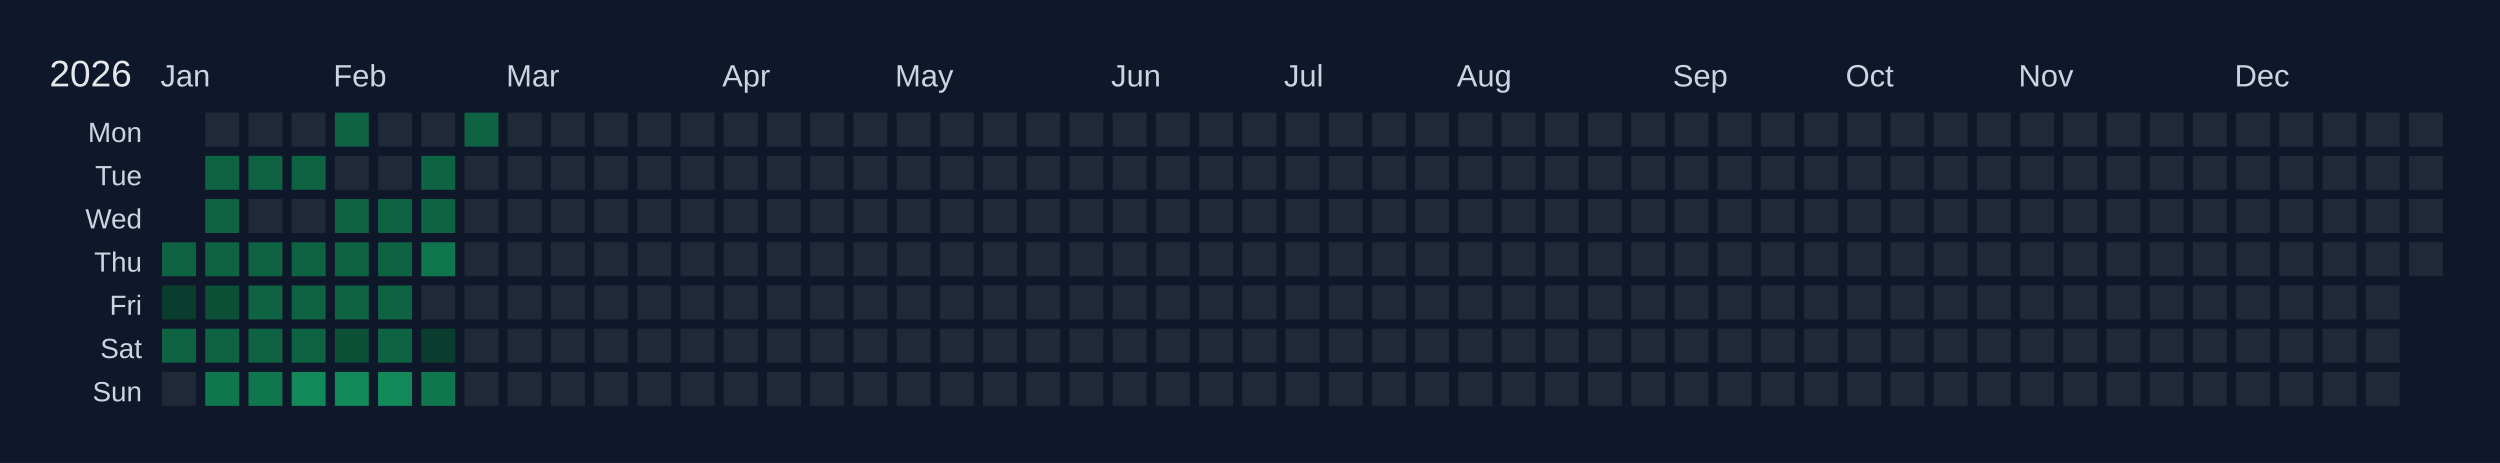
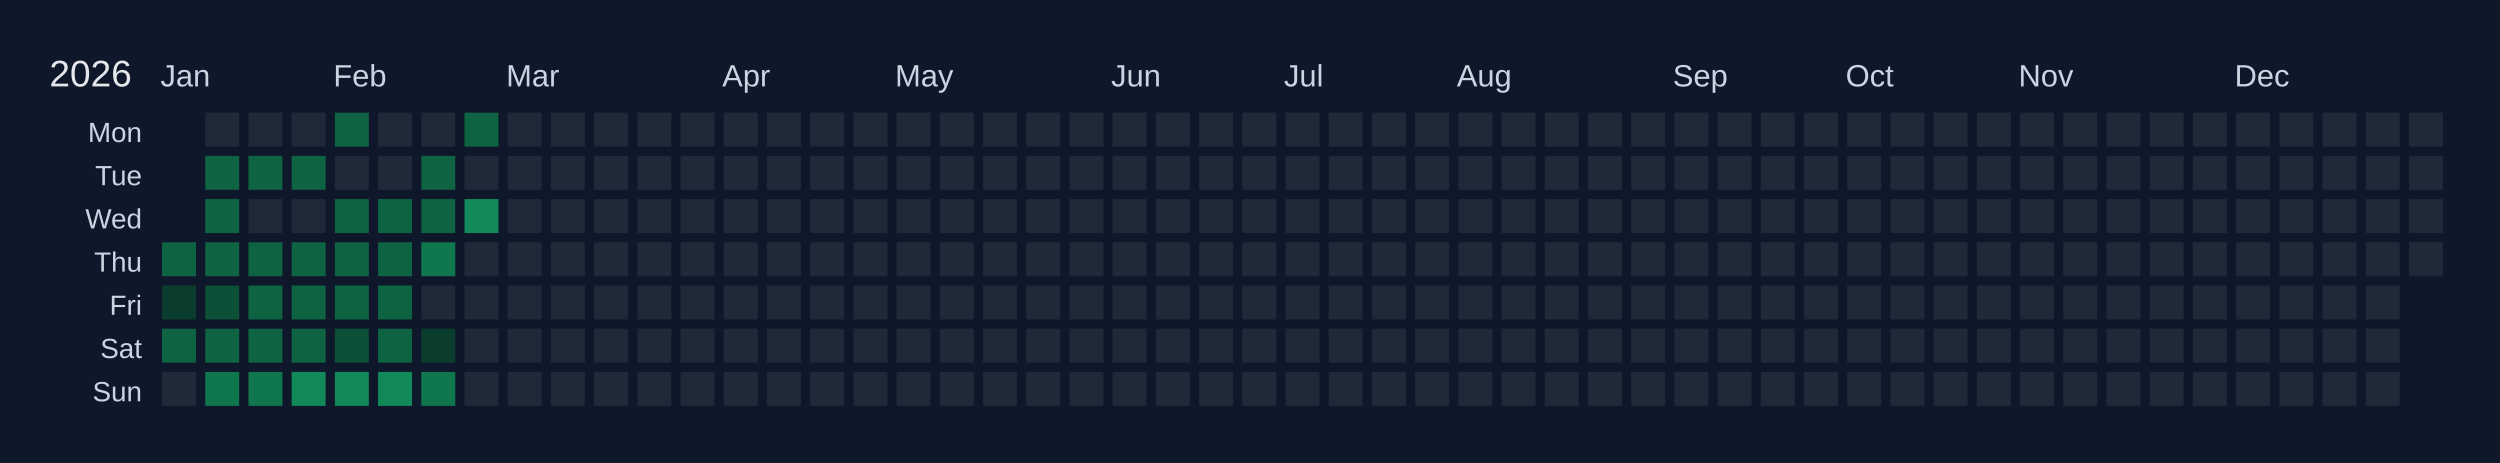
<svg xmlns="http://www.w3.org/2000/svg" width="810" height="150" viewBox="0 0 810 150">
  <rect width="810" height="150" fill="#0f172a" />
  <text x="16" y="28" font-size="12" fill="#e5e7eb" font-family="Arial, sans-serif">2026</text>
  <text x="52" y="28" font-size="10" fill="#cbd5e1" font-family="Arial, sans-serif">Jan</text>
  <text x="108" y="28" font-size="10" fill="#cbd5e1" font-family="Arial, sans-serif">Feb</text>
  <text x="164" y="28" font-size="10" fill="#cbd5e1" font-family="Arial, sans-serif">Mar</text>
  <text x="234" y="28" font-size="10" fill="#cbd5e1" font-family="Arial, sans-serif">Apr</text>
  <text x="290" y="28" font-size="10" fill="#cbd5e1" font-family="Arial, sans-serif">May</text>
  <text x="360" y="28" font-size="10" fill="#cbd5e1" font-family="Arial, sans-serif">Jun</text>
  <text x="416" y="28" font-size="10" fill="#cbd5e1" font-family="Arial, sans-serif">Jul</text>
  <text x="472" y="28" font-size="10" fill="#cbd5e1" font-family="Arial, sans-serif">Aug</text>
  <text x="542" y="28" font-size="10" fill="#cbd5e1" font-family="Arial, sans-serif">Sep</text>
  <text x="598" y="28" font-size="10" fill="#cbd5e1" font-family="Arial, sans-serif">Oct</text>
  <text x="654" y="28" font-size="10" fill="#cbd5e1" font-family="Arial, sans-serif">Nov</text>
  <text x="724" y="28" font-size="10" fill="#cbd5e1" font-family="Arial, sans-serif">Dec</text>
  <text x="46" y="46" font-size="9" fill="#cbd5e1" font-family="Arial, sans-serif" text-anchor="end">Mon</text>
  <text x="46" y="60" font-size="9" fill="#cbd5e1" font-family="Arial, sans-serif" text-anchor="end">Tue</text>
  <text x="46" y="74" font-size="9" fill="#cbd5e1" font-family="Arial, sans-serif" text-anchor="end">Wed</text>
  <text x="46" y="88" font-size="9" fill="#cbd5e1" font-family="Arial, sans-serif" text-anchor="end">Thu</text>
  <text x="46" y="102" font-size="9" fill="#cbd5e1" font-family="Arial, sans-serif" text-anchor="end">Fri</text>
  <text x="46" y="116" font-size="9" fill="#cbd5e1" font-family="Arial, sans-serif" text-anchor="end">Sat</text>
  <text x="46" y="130" font-size="9" fill="#cbd5e1" font-family="Arial, sans-serif" text-anchor="end">Sun</text>
  <g transform="translate(52,36)">
    <rect x="0" y="0" width="12" height="12" fill="#0f172a" stroke="#0f172a" stroke-width="1" />
    <rect x="0" y="14" width="12" height="12" fill="#0f172a" stroke="#0f172a" stroke-width="1" />
    <rect x="0" y="28" width="12" height="12" fill="#0f172a" stroke="#0f172a" stroke-width="1" />
    <rect x="0" y="42" width="12" height="12" fill="#0e6343" stroke="#0f172a" stroke-width="1" data-date="2026-01-01" />
    <rect x="0" y="56" width="12" height="12" fill="#0a3d2d" stroke="#0f172a" stroke-width="1" data-date="2026-01-02" />
    <rect x="0" y="70" width="12" height="12" fill="#0e6343" stroke="#0f172a" stroke-width="1" data-date="2026-01-03" />
    <rect x="0" y="84" width="12" height="12" fill="#1f2937" stroke="#0f172a" stroke-width="1" data-date="2026-01-04" />
    <rect x="14" y="0" width="12" height="12" fill="#1f2937" stroke="#0f172a" stroke-width="1" data-date="2026-01-05" />
    <rect x="14" y="14" width="12" height="12" fill="#0e6343" stroke="#0f172a" stroke-width="1" data-date="2026-01-06" />
    <rect x="14" y="28" width="12" height="12" fill="#0e6343" stroke="#0f172a" stroke-width="1" data-date="2026-01-07" />
    <rect x="14" y="42" width="12" height="12" fill="#0e6343" stroke="#0f172a" stroke-width="1" data-date="2026-01-08" />
    <rect x="14" y="56" width="12" height="12" fill="#0c5038" stroke="#0f172a" stroke-width="1" data-date="2026-01-09" />
    <rect x="14" y="70" width="12" height="12" fill="#0e6343" stroke="#0f172a" stroke-width="1" data-date="2026-01-10" />
    <rect x="14" y="84" width="12" height="12" fill="#10764e" stroke="#0f172a" stroke-width="1" data-date="2026-01-11" />
    <rect x="28" y="0" width="12" height="12" fill="#1f2937" stroke="#0f172a" stroke-width="1" data-date="2026-01-12" />
    <rect x="28" y="14" width="12" height="12" fill="#0e6343" stroke="#0f172a" stroke-width="1" data-date="2026-01-13" />
    <rect x="28" y="28" width="12" height="12" fill="#1f2937" stroke="#0f172a" stroke-width="1" data-date="2026-01-14" />
    <rect x="28" y="42" width="12" height="12" fill="#0e6343" stroke="#0f172a" stroke-width="1" data-date="2026-01-15" />
    <rect x="28" y="56" width="12" height="12" fill="#0e6343" stroke="#0f172a" stroke-width="1" data-date="2026-01-16" />
    <rect x="28" y="70" width="12" height="12" fill="#0e6343" stroke="#0f172a" stroke-width="1" data-date="2026-01-17" />
    <rect x="28" y="84" width="12" height="12" fill="#10764e" stroke="#0f172a" stroke-width="1" data-date="2026-01-18" />
    <rect x="42" y="0" width="12" height="12" fill="#1f2937" stroke="#0f172a" stroke-width="1" data-date="2026-01-19" />
    <rect x="42" y="14" width="12" height="12" fill="#0e6343" stroke="#0f172a" stroke-width="1" data-date="2026-01-20" />
    <rect x="42" y="28" width="12" height="12" fill="#1f2937" stroke="#0f172a" stroke-width="1" data-date="2026-01-21" />
    <rect x="42" y="42" width="12" height="12" fill="#0e6343" stroke="#0f172a" stroke-width="1" data-date="2026-01-22" />
    <rect x="42" y="56" width="12" height="12" fill="#0e6343" stroke="#0f172a" stroke-width="1" data-date="2026-01-23" />
    <rect x="42" y="70" width="12" height="12" fill="#0e6343" stroke="#0f172a" stroke-width="1" data-date="2026-01-24" />
    <rect x="42" y="84" width="12" height="12" fill="#128959" stroke="#0f172a" stroke-width="1" data-date="2026-01-25" />
    <rect x="56" y="0" width="12" height="12" fill="#0e6343" stroke="#0f172a" stroke-width="1" data-date="2026-01-26" />
    <rect x="56" y="14" width="12" height="12" fill="#1f2937" stroke="#0f172a" stroke-width="1" data-date="2026-01-27" />
    <rect x="56" y="28" width="12" height="12" fill="#0e6343" stroke="#0f172a" stroke-width="1" data-date="2026-01-28" />
    <rect x="56" y="42" width="12" height="12" fill="#0e6343" stroke="#0f172a" stroke-width="1" data-date="2026-01-29" />
    <rect x="56" y="56" width="12" height="12" fill="#0e6343" stroke="#0f172a" stroke-width="1" data-date="2026-01-30" />
    <rect x="56" y="70" width="12" height="12" fill="#0c5038" stroke="#0f172a" stroke-width="1" data-date="2026-01-31" />
    <rect x="56" y="84" width="12" height="12" fill="#128959" stroke="#0f172a" stroke-width="1" data-date="2026-02-01" />
    <rect x="70" y="0" width="12" height="12" fill="#1f2937" stroke="#0f172a" stroke-width="1" data-date="2026-02-02" />
    <rect x="70" y="14" width="12" height="12" fill="#1f2937" stroke="#0f172a" stroke-width="1" data-date="2026-02-03" />
    <rect x="70" y="28" width="12" height="12" fill="#0e6343" stroke="#0f172a" stroke-width="1" data-date="2026-02-04" />
    <rect x="70" y="42" width="12" height="12" fill="#0e6343" stroke="#0f172a" stroke-width="1" data-date="2026-02-05" />
    <rect x="70" y="56" width="12" height="12" fill="#0e6343" stroke="#0f172a" stroke-width="1" data-date="2026-02-06" />
    <rect x="70" y="70" width="12" height="12" fill="#0e6343" stroke="#0f172a" stroke-width="1" data-date="2026-02-07" />
    <rect x="70" y="84" width="12" height="12" fill="#128959" stroke="#0f172a" stroke-width="1" data-date="2026-02-08" />
    <rect x="84" y="0" width="12" height="12" fill="#1f2937" stroke="#0f172a" stroke-width="1" data-date="2026-02-09" />
    <rect x="84" y="14" width="12" height="12" fill="#0e6343" stroke="#0f172a" stroke-width="1" data-date="2026-02-10" />
    <rect x="84" y="28" width="12" height="12" fill="#0e6343" stroke="#0f172a" stroke-width="1" data-date="2026-02-11" />
    <rect x="84" y="42" width="12" height="12" fill="#10764e" stroke="#0f172a" stroke-width="1" data-date="2026-02-12" />
    <rect x="84" y="56" width="12" height="12" fill="#1f2937" stroke="#0f172a" stroke-width="1" data-date="2026-02-13" />
    <rect x="84" y="70" width="12" height="12" fill="#0a3d2d" stroke="#0f172a" stroke-width="1" data-date="2026-02-14" />
    <rect x="84" y="84" width="12" height="12" fill="#10764e" stroke="#0f172a" stroke-width="1" data-date="2026-02-15" />
    <rect x="98" y="0" width="12" height="12" fill="#0e6343" stroke="#0f172a" stroke-width="1" data-date="2026-02-16" />
    <rect x="98" y="14" width="12" height="12" fill="#1f2937" stroke="#0f172a" stroke-width="1" data-date="2026-02-17" />
-     <rect x="98" y="28" width="12" height="12" fill="#1f2937" stroke="#0f172a" stroke-width="1" data-date="2026-02-18" />
+     <rect x="98" y="28" width="12" height="12" fill="#128959" stroke="#0f172a" stroke-width="1" data-date="2026-02-18" />
    <rect x="98" y="42" width="12" height="12" fill="#1f2937" stroke="#0f172a" stroke-width="1" data-date="2026-02-19" />
    <rect x="98" y="56" width="12" height="12" fill="#1f2937" stroke="#0f172a" stroke-width="1" data-date="2026-02-20" />
    <rect x="98" y="70" width="12" height="12" fill="#1f2937" stroke="#0f172a" stroke-width="1" data-date="2026-02-21" />
    <rect x="98" y="84" width="12" height="12" fill="#1f2937" stroke="#0f172a" stroke-width="1" data-date="2026-02-22" />
    <rect x="112" y="0" width="12" height="12" fill="#1f2937" stroke="#0f172a" stroke-width="1" data-date="2026-02-23" />
    <rect x="112" y="14" width="12" height="12" fill="#1f2937" stroke="#0f172a" stroke-width="1" data-date="2026-02-24" />
    <rect x="112" y="28" width="12" height="12" fill="#1f2937" stroke="#0f172a" stroke-width="1" data-date="2026-02-25" />
    <rect x="112" y="42" width="12" height="12" fill="#1f2937" stroke="#0f172a" stroke-width="1" data-date="2026-02-26" />
    <rect x="112" y="56" width="12" height="12" fill="#1f2937" stroke="#0f172a" stroke-width="1" data-date="2026-02-27" />
    <rect x="112" y="70" width="12" height="12" fill="#1f2937" stroke="#0f172a" stroke-width="1" data-date="2026-02-28" />
    <rect x="112" y="84" width="12" height="12" fill="#1f2937" stroke="#0f172a" stroke-width="1" data-date="2026-03-01" />
    <rect x="126" y="0" width="12" height="12" fill="#1f2937" stroke="#0f172a" stroke-width="1" data-date="2026-03-02" />
    <rect x="126" y="14" width="12" height="12" fill="#1f2937" stroke="#0f172a" stroke-width="1" data-date="2026-03-03" />
    <rect x="126" y="28" width="12" height="12" fill="#1f2937" stroke="#0f172a" stroke-width="1" data-date="2026-03-04" />
    <rect x="126" y="42" width="12" height="12" fill="#1f2937" stroke="#0f172a" stroke-width="1" data-date="2026-03-05" />
    <rect x="126" y="56" width="12" height="12" fill="#1f2937" stroke="#0f172a" stroke-width="1" data-date="2026-03-06" />
    <rect x="126" y="70" width="12" height="12" fill="#1f2937" stroke="#0f172a" stroke-width="1" data-date="2026-03-07" />
    <rect x="126" y="84" width="12" height="12" fill="#1f2937" stroke="#0f172a" stroke-width="1" data-date="2026-03-08" />
    <rect x="140" y="0" width="12" height="12" fill="#1f2937" stroke="#0f172a" stroke-width="1" data-date="2026-03-09" />
    <rect x="140" y="14" width="12" height="12" fill="#1f2937" stroke="#0f172a" stroke-width="1" data-date="2026-03-10" />
    <rect x="140" y="28" width="12" height="12" fill="#1f2937" stroke="#0f172a" stroke-width="1" data-date="2026-03-11" />
    <rect x="140" y="42" width="12" height="12" fill="#1f2937" stroke="#0f172a" stroke-width="1" data-date="2026-03-12" />
    <rect x="140" y="56" width="12" height="12" fill="#1f2937" stroke="#0f172a" stroke-width="1" data-date="2026-03-13" />
    <rect x="140" y="70" width="12" height="12" fill="#1f2937" stroke="#0f172a" stroke-width="1" data-date="2026-03-14" />
    <rect x="140" y="84" width="12" height="12" fill="#1f2937" stroke="#0f172a" stroke-width="1" data-date="2026-03-15" />
    <rect x="154" y="0" width="12" height="12" fill="#1f2937" stroke="#0f172a" stroke-width="1" data-date="2026-03-16" />
    <rect x="154" y="14" width="12" height="12" fill="#1f2937" stroke="#0f172a" stroke-width="1" data-date="2026-03-17" />
    <rect x="154" y="28" width="12" height="12" fill="#1f2937" stroke="#0f172a" stroke-width="1" data-date="2026-03-18" />
    <rect x="154" y="42" width="12" height="12" fill="#1f2937" stroke="#0f172a" stroke-width="1" data-date="2026-03-19" />
    <rect x="154" y="56" width="12" height="12" fill="#1f2937" stroke="#0f172a" stroke-width="1" data-date="2026-03-20" />
    <rect x="154" y="70" width="12" height="12" fill="#1f2937" stroke="#0f172a" stroke-width="1" data-date="2026-03-21" />
    <rect x="154" y="84" width="12" height="12" fill="#1f2937" stroke="#0f172a" stroke-width="1" data-date="2026-03-22" />
    <rect x="168" y="0" width="12" height="12" fill="#1f2937" stroke="#0f172a" stroke-width="1" data-date="2026-03-23" />
    <rect x="168" y="14" width="12" height="12" fill="#1f2937" stroke="#0f172a" stroke-width="1" data-date="2026-03-24" />
    <rect x="168" y="28" width="12" height="12" fill="#1f2937" stroke="#0f172a" stroke-width="1" data-date="2026-03-25" />
    <rect x="168" y="42" width="12" height="12" fill="#1f2937" stroke="#0f172a" stroke-width="1" data-date="2026-03-26" />
    <rect x="168" y="56" width="12" height="12" fill="#1f2937" stroke="#0f172a" stroke-width="1" data-date="2026-03-27" />
    <rect x="168" y="70" width="12" height="12" fill="#1f2937" stroke="#0f172a" stroke-width="1" data-date="2026-03-28" />
    <rect x="168" y="84" width="12" height="12" fill="#1f2937" stroke="#0f172a" stroke-width="1" data-date="2026-03-29" />
    <rect x="182" y="0" width="12" height="12" fill="#1f2937" stroke="#0f172a" stroke-width="1" data-date="2026-03-30" />
    <rect x="182" y="14" width="12" height="12" fill="#1f2937" stroke="#0f172a" stroke-width="1" data-date="2026-03-31" />
    <rect x="182" y="28" width="12" height="12" fill="#1f2937" stroke="#0f172a" stroke-width="1" data-date="2026-04-01" />
    <rect x="182" y="42" width="12" height="12" fill="#1f2937" stroke="#0f172a" stroke-width="1" data-date="2026-04-02" />
    <rect x="182" y="56" width="12" height="12" fill="#1f2937" stroke="#0f172a" stroke-width="1" data-date="2026-04-03" />
    <rect x="182" y="70" width="12" height="12" fill="#1f2937" stroke="#0f172a" stroke-width="1" data-date="2026-04-04" />
    <rect x="182" y="84" width="12" height="12" fill="#1f2937" stroke="#0f172a" stroke-width="1" data-date="2026-04-05" />
    <rect x="196" y="0" width="12" height="12" fill="#1f2937" stroke="#0f172a" stroke-width="1" data-date="2026-04-06" />
    <rect x="196" y="14" width="12" height="12" fill="#1f2937" stroke="#0f172a" stroke-width="1" data-date="2026-04-07" />
    <rect x="196" y="28" width="12" height="12" fill="#1f2937" stroke="#0f172a" stroke-width="1" data-date="2026-04-08" />
    <rect x="196" y="42" width="12" height="12" fill="#1f2937" stroke="#0f172a" stroke-width="1" data-date="2026-04-09" />
    <rect x="196" y="56" width="12" height="12" fill="#1f2937" stroke="#0f172a" stroke-width="1" data-date="2026-04-10" />
    <rect x="196" y="70" width="12" height="12" fill="#1f2937" stroke="#0f172a" stroke-width="1" data-date="2026-04-11" />
    <rect x="196" y="84" width="12" height="12" fill="#1f2937" stroke="#0f172a" stroke-width="1" data-date="2026-04-12" />
    <rect x="210" y="0" width="12" height="12" fill="#1f2937" stroke="#0f172a" stroke-width="1" data-date="2026-04-13" />
    <rect x="210" y="14" width="12" height="12" fill="#1f2937" stroke="#0f172a" stroke-width="1" data-date="2026-04-14" />
    <rect x="210" y="28" width="12" height="12" fill="#1f2937" stroke="#0f172a" stroke-width="1" data-date="2026-04-15" />
    <rect x="210" y="42" width="12" height="12" fill="#1f2937" stroke="#0f172a" stroke-width="1" data-date="2026-04-16" />
    <rect x="210" y="56" width="12" height="12" fill="#1f2937" stroke="#0f172a" stroke-width="1" data-date="2026-04-17" />
    <rect x="210" y="70" width="12" height="12" fill="#1f2937" stroke="#0f172a" stroke-width="1" data-date="2026-04-18" />
    <rect x="210" y="84" width="12" height="12" fill="#1f2937" stroke="#0f172a" stroke-width="1" data-date="2026-04-19" />
    <rect x="224" y="0" width="12" height="12" fill="#1f2937" stroke="#0f172a" stroke-width="1" data-date="2026-04-20" />
    <rect x="224" y="14" width="12" height="12" fill="#1f2937" stroke="#0f172a" stroke-width="1" data-date="2026-04-21" />
    <rect x="224" y="28" width="12" height="12" fill="#1f2937" stroke="#0f172a" stroke-width="1" data-date="2026-04-22" />
    <rect x="224" y="42" width="12" height="12" fill="#1f2937" stroke="#0f172a" stroke-width="1" data-date="2026-04-23" />
    <rect x="224" y="56" width="12" height="12" fill="#1f2937" stroke="#0f172a" stroke-width="1" data-date="2026-04-24" />
    <rect x="224" y="70" width="12" height="12" fill="#1f2937" stroke="#0f172a" stroke-width="1" data-date="2026-04-25" />
    <rect x="224" y="84" width="12" height="12" fill="#1f2937" stroke="#0f172a" stroke-width="1" data-date="2026-04-26" />
    <rect x="238" y="0" width="12" height="12" fill="#1f2937" stroke="#0f172a" stroke-width="1" data-date="2026-04-27" />
    <rect x="238" y="14" width="12" height="12" fill="#1f2937" stroke="#0f172a" stroke-width="1" data-date="2026-04-28" />
    <rect x="238" y="28" width="12" height="12" fill="#1f2937" stroke="#0f172a" stroke-width="1" data-date="2026-04-29" />
    <rect x="238" y="42" width="12" height="12" fill="#1f2937" stroke="#0f172a" stroke-width="1" data-date="2026-04-30" />
    <rect x="238" y="56" width="12" height="12" fill="#1f2937" stroke="#0f172a" stroke-width="1" data-date="2026-05-01" />
    <rect x="238" y="70" width="12" height="12" fill="#1f2937" stroke="#0f172a" stroke-width="1" data-date="2026-05-02" />
    <rect x="238" y="84" width="12" height="12" fill="#1f2937" stroke="#0f172a" stroke-width="1" data-date="2026-05-03" />
    <rect x="252" y="0" width="12" height="12" fill="#1f2937" stroke="#0f172a" stroke-width="1" data-date="2026-05-04" />
    <rect x="252" y="14" width="12" height="12" fill="#1f2937" stroke="#0f172a" stroke-width="1" data-date="2026-05-05" />
    <rect x="252" y="28" width="12" height="12" fill="#1f2937" stroke="#0f172a" stroke-width="1" data-date="2026-05-06" />
    <rect x="252" y="42" width="12" height="12" fill="#1f2937" stroke="#0f172a" stroke-width="1" data-date="2026-05-07" />
    <rect x="252" y="56" width="12" height="12" fill="#1f2937" stroke="#0f172a" stroke-width="1" data-date="2026-05-08" />
    <rect x="252" y="70" width="12" height="12" fill="#1f2937" stroke="#0f172a" stroke-width="1" data-date="2026-05-09" />
    <rect x="252" y="84" width="12" height="12" fill="#1f2937" stroke="#0f172a" stroke-width="1" data-date="2026-05-10" />
    <rect x="266" y="0" width="12" height="12" fill="#1f2937" stroke="#0f172a" stroke-width="1" data-date="2026-05-11" />
    <rect x="266" y="14" width="12" height="12" fill="#1f2937" stroke="#0f172a" stroke-width="1" data-date="2026-05-12" />
    <rect x="266" y="28" width="12" height="12" fill="#1f2937" stroke="#0f172a" stroke-width="1" data-date="2026-05-13" />
    <rect x="266" y="42" width="12" height="12" fill="#1f2937" stroke="#0f172a" stroke-width="1" data-date="2026-05-14" />
    <rect x="266" y="56" width="12" height="12" fill="#1f2937" stroke="#0f172a" stroke-width="1" data-date="2026-05-15" />
    <rect x="266" y="70" width="12" height="12" fill="#1f2937" stroke="#0f172a" stroke-width="1" data-date="2026-05-16" />
    <rect x="266" y="84" width="12" height="12" fill="#1f2937" stroke="#0f172a" stroke-width="1" data-date="2026-05-17" />
    <rect x="280" y="0" width="12" height="12" fill="#1f2937" stroke="#0f172a" stroke-width="1" data-date="2026-05-18" />
    <rect x="280" y="14" width="12" height="12" fill="#1f2937" stroke="#0f172a" stroke-width="1" data-date="2026-05-19" />
    <rect x="280" y="28" width="12" height="12" fill="#1f2937" stroke="#0f172a" stroke-width="1" data-date="2026-05-20" />
    <rect x="280" y="42" width="12" height="12" fill="#1f2937" stroke="#0f172a" stroke-width="1" data-date="2026-05-21" />
    <rect x="280" y="56" width="12" height="12" fill="#1f2937" stroke="#0f172a" stroke-width="1" data-date="2026-05-22" />
    <rect x="280" y="70" width="12" height="12" fill="#1f2937" stroke="#0f172a" stroke-width="1" data-date="2026-05-23" />
    <rect x="280" y="84" width="12" height="12" fill="#1f2937" stroke="#0f172a" stroke-width="1" data-date="2026-05-24" />
    <rect x="294" y="0" width="12" height="12" fill="#1f2937" stroke="#0f172a" stroke-width="1" data-date="2026-05-25" />
    <rect x="294" y="14" width="12" height="12" fill="#1f2937" stroke="#0f172a" stroke-width="1" data-date="2026-05-26" />
    <rect x="294" y="28" width="12" height="12" fill="#1f2937" stroke="#0f172a" stroke-width="1" data-date="2026-05-27" />
    <rect x="294" y="42" width="12" height="12" fill="#1f2937" stroke="#0f172a" stroke-width="1" data-date="2026-05-28" />
    <rect x="294" y="56" width="12" height="12" fill="#1f2937" stroke="#0f172a" stroke-width="1" data-date="2026-05-29" />
    <rect x="294" y="70" width="12" height="12" fill="#1f2937" stroke="#0f172a" stroke-width="1" data-date="2026-05-30" />
    <rect x="294" y="84" width="12" height="12" fill="#1f2937" stroke="#0f172a" stroke-width="1" data-date="2026-05-31" />
    <rect x="308" y="0" width="12" height="12" fill="#1f2937" stroke="#0f172a" stroke-width="1" data-date="2026-06-01" />
    <rect x="308" y="14" width="12" height="12" fill="#1f2937" stroke="#0f172a" stroke-width="1" data-date="2026-06-02" />
    <rect x="308" y="28" width="12" height="12" fill="#1f2937" stroke="#0f172a" stroke-width="1" data-date="2026-06-03" />
    <rect x="308" y="42" width="12" height="12" fill="#1f2937" stroke="#0f172a" stroke-width="1" data-date="2026-06-04" />
    <rect x="308" y="56" width="12" height="12" fill="#1f2937" stroke="#0f172a" stroke-width="1" data-date="2026-06-05" />
    <rect x="308" y="70" width="12" height="12" fill="#1f2937" stroke="#0f172a" stroke-width="1" data-date="2026-06-06" />
    <rect x="308" y="84" width="12" height="12" fill="#1f2937" stroke="#0f172a" stroke-width="1" data-date="2026-06-07" />
    <rect x="322" y="0" width="12" height="12" fill="#1f2937" stroke="#0f172a" stroke-width="1" data-date="2026-06-08" />
    <rect x="322" y="14" width="12" height="12" fill="#1f2937" stroke="#0f172a" stroke-width="1" data-date="2026-06-09" />
    <rect x="322" y="28" width="12" height="12" fill="#1f2937" stroke="#0f172a" stroke-width="1" data-date="2026-06-10" />
    <rect x="322" y="42" width="12" height="12" fill="#1f2937" stroke="#0f172a" stroke-width="1" data-date="2026-06-11" />
    <rect x="322" y="56" width="12" height="12" fill="#1f2937" stroke="#0f172a" stroke-width="1" data-date="2026-06-12" />
    <rect x="322" y="70" width="12" height="12" fill="#1f2937" stroke="#0f172a" stroke-width="1" data-date="2026-06-13" />
    <rect x="322" y="84" width="12" height="12" fill="#1f2937" stroke="#0f172a" stroke-width="1" data-date="2026-06-14" />
    <rect x="336" y="0" width="12" height="12" fill="#1f2937" stroke="#0f172a" stroke-width="1" data-date="2026-06-15" />
    <rect x="336" y="14" width="12" height="12" fill="#1f2937" stroke="#0f172a" stroke-width="1" data-date="2026-06-16" />
    <rect x="336" y="28" width="12" height="12" fill="#1f2937" stroke="#0f172a" stroke-width="1" data-date="2026-06-17" />
    <rect x="336" y="42" width="12" height="12" fill="#1f2937" stroke="#0f172a" stroke-width="1" data-date="2026-06-18" />
    <rect x="336" y="56" width="12" height="12" fill="#1f2937" stroke="#0f172a" stroke-width="1" data-date="2026-06-19" />
    <rect x="336" y="70" width="12" height="12" fill="#1f2937" stroke="#0f172a" stroke-width="1" data-date="2026-06-20" />
    <rect x="336" y="84" width="12" height="12" fill="#1f2937" stroke="#0f172a" stroke-width="1" data-date="2026-06-21" />
    <rect x="350" y="0" width="12" height="12" fill="#1f2937" stroke="#0f172a" stroke-width="1" data-date="2026-06-22" />
    <rect x="350" y="14" width="12" height="12" fill="#1f2937" stroke="#0f172a" stroke-width="1" data-date="2026-06-23" />
    <rect x="350" y="28" width="12" height="12" fill="#1f2937" stroke="#0f172a" stroke-width="1" data-date="2026-06-24" />
    <rect x="350" y="42" width="12" height="12" fill="#1f2937" stroke="#0f172a" stroke-width="1" data-date="2026-06-25" />
    <rect x="350" y="56" width="12" height="12" fill="#1f2937" stroke="#0f172a" stroke-width="1" data-date="2026-06-26" />
    <rect x="350" y="70" width="12" height="12" fill="#1f2937" stroke="#0f172a" stroke-width="1" data-date="2026-06-27" />
    <rect x="350" y="84" width="12" height="12" fill="#1f2937" stroke="#0f172a" stroke-width="1" data-date="2026-06-28" />
    <rect x="364" y="0" width="12" height="12" fill="#1f2937" stroke="#0f172a" stroke-width="1" data-date="2026-06-29" />
    <rect x="364" y="14" width="12" height="12" fill="#1f2937" stroke="#0f172a" stroke-width="1" data-date="2026-06-30" />
    <rect x="364" y="28" width="12" height="12" fill="#1f2937" stroke="#0f172a" stroke-width="1" data-date="2026-07-01" />
    <rect x="364" y="42" width="12" height="12" fill="#1f2937" stroke="#0f172a" stroke-width="1" data-date="2026-07-02" />
    <rect x="364" y="56" width="12" height="12" fill="#1f2937" stroke="#0f172a" stroke-width="1" data-date="2026-07-03" />
    <rect x="364" y="70" width="12" height="12" fill="#1f2937" stroke="#0f172a" stroke-width="1" data-date="2026-07-04" />
    <rect x="364" y="84" width="12" height="12" fill="#1f2937" stroke="#0f172a" stroke-width="1" data-date="2026-07-05" />
    <rect x="378" y="0" width="12" height="12" fill="#1f2937" stroke="#0f172a" stroke-width="1" data-date="2026-07-06" />
    <rect x="378" y="14" width="12" height="12" fill="#1f2937" stroke="#0f172a" stroke-width="1" data-date="2026-07-07" />
    <rect x="378" y="28" width="12" height="12" fill="#1f2937" stroke="#0f172a" stroke-width="1" data-date="2026-07-08" />
    <rect x="378" y="42" width="12" height="12" fill="#1f2937" stroke="#0f172a" stroke-width="1" data-date="2026-07-09" />
    <rect x="378" y="56" width="12" height="12" fill="#1f2937" stroke="#0f172a" stroke-width="1" data-date="2026-07-10" />
    <rect x="378" y="70" width="12" height="12" fill="#1f2937" stroke="#0f172a" stroke-width="1" data-date="2026-07-11" />
    <rect x="378" y="84" width="12" height="12" fill="#1f2937" stroke="#0f172a" stroke-width="1" data-date="2026-07-12" />
    <rect x="392" y="0" width="12" height="12" fill="#1f2937" stroke="#0f172a" stroke-width="1" data-date="2026-07-13" />
    <rect x="392" y="14" width="12" height="12" fill="#1f2937" stroke="#0f172a" stroke-width="1" data-date="2026-07-14" />
    <rect x="392" y="28" width="12" height="12" fill="#1f2937" stroke="#0f172a" stroke-width="1" data-date="2026-07-15" />
    <rect x="392" y="42" width="12" height="12" fill="#1f2937" stroke="#0f172a" stroke-width="1" data-date="2026-07-16" />
    <rect x="392" y="56" width="12" height="12" fill="#1f2937" stroke="#0f172a" stroke-width="1" data-date="2026-07-17" />
    <rect x="392" y="70" width="12" height="12" fill="#1f2937" stroke="#0f172a" stroke-width="1" data-date="2026-07-18" />
    <rect x="392" y="84" width="12" height="12" fill="#1f2937" stroke="#0f172a" stroke-width="1" data-date="2026-07-19" />
    <rect x="406" y="0" width="12" height="12" fill="#1f2937" stroke="#0f172a" stroke-width="1" data-date="2026-07-20" />
    <rect x="406" y="14" width="12" height="12" fill="#1f2937" stroke="#0f172a" stroke-width="1" data-date="2026-07-21" />
    <rect x="406" y="28" width="12" height="12" fill="#1f2937" stroke="#0f172a" stroke-width="1" data-date="2026-07-22" />
    <rect x="406" y="42" width="12" height="12" fill="#1f2937" stroke="#0f172a" stroke-width="1" data-date="2026-07-23" />
    <rect x="406" y="56" width="12" height="12" fill="#1f2937" stroke="#0f172a" stroke-width="1" data-date="2026-07-24" />
    <rect x="406" y="70" width="12" height="12" fill="#1f2937" stroke="#0f172a" stroke-width="1" data-date="2026-07-25" />
    <rect x="406" y="84" width="12" height="12" fill="#1f2937" stroke="#0f172a" stroke-width="1" data-date="2026-07-26" />
    <rect x="420" y="0" width="12" height="12" fill="#1f2937" stroke="#0f172a" stroke-width="1" data-date="2026-07-27" />
    <rect x="420" y="14" width="12" height="12" fill="#1f2937" stroke="#0f172a" stroke-width="1" data-date="2026-07-28" />
    <rect x="420" y="28" width="12" height="12" fill="#1f2937" stroke="#0f172a" stroke-width="1" data-date="2026-07-29" />
    <rect x="420" y="42" width="12" height="12" fill="#1f2937" stroke="#0f172a" stroke-width="1" data-date="2026-07-30" />
    <rect x="420" y="56" width="12" height="12" fill="#1f2937" stroke="#0f172a" stroke-width="1" data-date="2026-07-31" />
    <rect x="420" y="70" width="12" height="12" fill="#1f2937" stroke="#0f172a" stroke-width="1" data-date="2026-08-01" />
    <rect x="420" y="84" width="12" height="12" fill="#1f2937" stroke="#0f172a" stroke-width="1" data-date="2026-08-02" />
    <rect x="434" y="0" width="12" height="12" fill="#1f2937" stroke="#0f172a" stroke-width="1" data-date="2026-08-03" />
    <rect x="434" y="14" width="12" height="12" fill="#1f2937" stroke="#0f172a" stroke-width="1" data-date="2026-08-04" />
    <rect x="434" y="28" width="12" height="12" fill="#1f2937" stroke="#0f172a" stroke-width="1" data-date="2026-08-05" />
    <rect x="434" y="42" width="12" height="12" fill="#1f2937" stroke="#0f172a" stroke-width="1" data-date="2026-08-06" />
    <rect x="434" y="56" width="12" height="12" fill="#1f2937" stroke="#0f172a" stroke-width="1" data-date="2026-08-07" />
    <rect x="434" y="70" width="12" height="12" fill="#1f2937" stroke="#0f172a" stroke-width="1" data-date="2026-08-08" />
    <rect x="434" y="84" width="12" height="12" fill="#1f2937" stroke="#0f172a" stroke-width="1" data-date="2026-08-09" />
    <rect x="448" y="0" width="12" height="12" fill="#1f2937" stroke="#0f172a" stroke-width="1" data-date="2026-08-10" />
    <rect x="448" y="14" width="12" height="12" fill="#1f2937" stroke="#0f172a" stroke-width="1" data-date="2026-08-11" />
    <rect x="448" y="28" width="12" height="12" fill="#1f2937" stroke="#0f172a" stroke-width="1" data-date="2026-08-12" />
    <rect x="448" y="42" width="12" height="12" fill="#1f2937" stroke="#0f172a" stroke-width="1" data-date="2026-08-13" />
    <rect x="448" y="56" width="12" height="12" fill="#1f2937" stroke="#0f172a" stroke-width="1" data-date="2026-08-14" />
    <rect x="448" y="70" width="12" height="12" fill="#1f2937" stroke="#0f172a" stroke-width="1" data-date="2026-08-15" />
    <rect x="448" y="84" width="12" height="12" fill="#1f2937" stroke="#0f172a" stroke-width="1" data-date="2026-08-16" />
    <rect x="462" y="0" width="12" height="12" fill="#1f2937" stroke="#0f172a" stroke-width="1" data-date="2026-08-17" />
    <rect x="462" y="14" width="12" height="12" fill="#1f2937" stroke="#0f172a" stroke-width="1" data-date="2026-08-18" />
    <rect x="462" y="28" width="12" height="12" fill="#1f2937" stroke="#0f172a" stroke-width="1" data-date="2026-08-19" />
    <rect x="462" y="42" width="12" height="12" fill="#1f2937" stroke="#0f172a" stroke-width="1" data-date="2026-08-20" />
    <rect x="462" y="56" width="12" height="12" fill="#1f2937" stroke="#0f172a" stroke-width="1" data-date="2026-08-21" />
    <rect x="462" y="70" width="12" height="12" fill="#1f2937" stroke="#0f172a" stroke-width="1" data-date="2026-08-22" />
    <rect x="462" y="84" width="12" height="12" fill="#1f2937" stroke="#0f172a" stroke-width="1" data-date="2026-08-23" />
    <rect x="476" y="0" width="12" height="12" fill="#1f2937" stroke="#0f172a" stroke-width="1" data-date="2026-08-24" />
    <rect x="476" y="14" width="12" height="12" fill="#1f2937" stroke="#0f172a" stroke-width="1" data-date="2026-08-25" />
    <rect x="476" y="28" width="12" height="12" fill="#1f2937" stroke="#0f172a" stroke-width="1" data-date="2026-08-26" />
    <rect x="476" y="42" width="12" height="12" fill="#1f2937" stroke="#0f172a" stroke-width="1" data-date="2026-08-27" />
    <rect x="476" y="56" width="12" height="12" fill="#1f2937" stroke="#0f172a" stroke-width="1" data-date="2026-08-28" />
    <rect x="476" y="70" width="12" height="12" fill="#1f2937" stroke="#0f172a" stroke-width="1" data-date="2026-08-29" />
    <rect x="476" y="84" width="12" height="12" fill="#1f2937" stroke="#0f172a" stroke-width="1" data-date="2026-08-30" />
    <rect x="490" y="0" width="12" height="12" fill="#1f2937" stroke="#0f172a" stroke-width="1" data-date="2026-08-31" />
    <rect x="490" y="14" width="12" height="12" fill="#1f2937" stroke="#0f172a" stroke-width="1" data-date="2026-09-01" />
    <rect x="490" y="28" width="12" height="12" fill="#1f2937" stroke="#0f172a" stroke-width="1" data-date="2026-09-02" />
    <rect x="490" y="42" width="12" height="12" fill="#1f2937" stroke="#0f172a" stroke-width="1" data-date="2026-09-03" />
    <rect x="490" y="56" width="12" height="12" fill="#1f2937" stroke="#0f172a" stroke-width="1" data-date="2026-09-04" />
    <rect x="490" y="70" width="12" height="12" fill="#1f2937" stroke="#0f172a" stroke-width="1" data-date="2026-09-05" />
    <rect x="490" y="84" width="12" height="12" fill="#1f2937" stroke="#0f172a" stroke-width="1" data-date="2026-09-06" />
    <rect x="504" y="0" width="12" height="12" fill="#1f2937" stroke="#0f172a" stroke-width="1" data-date="2026-09-07" />
    <rect x="504" y="14" width="12" height="12" fill="#1f2937" stroke="#0f172a" stroke-width="1" data-date="2026-09-08" />
    <rect x="504" y="28" width="12" height="12" fill="#1f2937" stroke="#0f172a" stroke-width="1" data-date="2026-09-09" />
    <rect x="504" y="42" width="12" height="12" fill="#1f2937" stroke="#0f172a" stroke-width="1" data-date="2026-09-10" />
    <rect x="504" y="56" width="12" height="12" fill="#1f2937" stroke="#0f172a" stroke-width="1" data-date="2026-09-11" />
    <rect x="504" y="70" width="12" height="12" fill="#1f2937" stroke="#0f172a" stroke-width="1" data-date="2026-09-12" />
    <rect x="504" y="84" width="12" height="12" fill="#1f2937" stroke="#0f172a" stroke-width="1" data-date="2026-09-13" />
    <rect x="518" y="0" width="12" height="12" fill="#1f2937" stroke="#0f172a" stroke-width="1" data-date="2026-09-14" />
    <rect x="518" y="14" width="12" height="12" fill="#1f2937" stroke="#0f172a" stroke-width="1" data-date="2026-09-15" />
    <rect x="518" y="28" width="12" height="12" fill="#1f2937" stroke="#0f172a" stroke-width="1" data-date="2026-09-16" />
    <rect x="518" y="42" width="12" height="12" fill="#1f2937" stroke="#0f172a" stroke-width="1" data-date="2026-09-17" />
    <rect x="518" y="56" width="12" height="12" fill="#1f2937" stroke="#0f172a" stroke-width="1" data-date="2026-09-18" />
    <rect x="518" y="70" width="12" height="12" fill="#1f2937" stroke="#0f172a" stroke-width="1" data-date="2026-09-19" />
    <rect x="518" y="84" width="12" height="12" fill="#1f2937" stroke="#0f172a" stroke-width="1" data-date="2026-09-20" />
    <rect x="532" y="0" width="12" height="12" fill="#1f2937" stroke="#0f172a" stroke-width="1" data-date="2026-09-21" />
    <rect x="532" y="14" width="12" height="12" fill="#1f2937" stroke="#0f172a" stroke-width="1" data-date="2026-09-22" />
    <rect x="532" y="28" width="12" height="12" fill="#1f2937" stroke="#0f172a" stroke-width="1" data-date="2026-09-23" />
    <rect x="532" y="42" width="12" height="12" fill="#1f2937" stroke="#0f172a" stroke-width="1" data-date="2026-09-24" />
    <rect x="532" y="56" width="12" height="12" fill="#1f2937" stroke="#0f172a" stroke-width="1" data-date="2026-09-25" />
    <rect x="532" y="70" width="12" height="12" fill="#1f2937" stroke="#0f172a" stroke-width="1" data-date="2026-09-26" />
    <rect x="532" y="84" width="12" height="12" fill="#1f2937" stroke="#0f172a" stroke-width="1" data-date="2026-09-27" />
    <rect x="546" y="0" width="12" height="12" fill="#1f2937" stroke="#0f172a" stroke-width="1" data-date="2026-09-28" />
    <rect x="546" y="14" width="12" height="12" fill="#1f2937" stroke="#0f172a" stroke-width="1" data-date="2026-09-29" />
    <rect x="546" y="28" width="12" height="12" fill="#1f2937" stroke="#0f172a" stroke-width="1" data-date="2026-09-30" />
    <rect x="546" y="42" width="12" height="12" fill="#1f2937" stroke="#0f172a" stroke-width="1" data-date="2026-10-01" />
    <rect x="546" y="56" width="12" height="12" fill="#1f2937" stroke="#0f172a" stroke-width="1" data-date="2026-10-02" />
    <rect x="546" y="70" width="12" height="12" fill="#1f2937" stroke="#0f172a" stroke-width="1" data-date="2026-10-03" />
    <rect x="546" y="84" width="12" height="12" fill="#1f2937" stroke="#0f172a" stroke-width="1" data-date="2026-10-04" />
    <rect x="560" y="0" width="12" height="12" fill="#1f2937" stroke="#0f172a" stroke-width="1" data-date="2026-10-05" />
    <rect x="560" y="14" width="12" height="12" fill="#1f2937" stroke="#0f172a" stroke-width="1" data-date="2026-10-06" />
    <rect x="560" y="28" width="12" height="12" fill="#1f2937" stroke="#0f172a" stroke-width="1" data-date="2026-10-07" />
    <rect x="560" y="42" width="12" height="12" fill="#1f2937" stroke="#0f172a" stroke-width="1" data-date="2026-10-08" />
    <rect x="560" y="56" width="12" height="12" fill="#1f2937" stroke="#0f172a" stroke-width="1" data-date="2026-10-09" />
    <rect x="560" y="70" width="12" height="12" fill="#1f2937" stroke="#0f172a" stroke-width="1" data-date="2026-10-10" />
    <rect x="560" y="84" width="12" height="12" fill="#1f2937" stroke="#0f172a" stroke-width="1" data-date="2026-10-11" />
    <rect x="574" y="0" width="12" height="12" fill="#1f2937" stroke="#0f172a" stroke-width="1" data-date="2026-10-12" />
    <rect x="574" y="14" width="12" height="12" fill="#1f2937" stroke="#0f172a" stroke-width="1" data-date="2026-10-13" />
    <rect x="574" y="28" width="12" height="12" fill="#1f2937" stroke="#0f172a" stroke-width="1" data-date="2026-10-14" />
    <rect x="574" y="42" width="12" height="12" fill="#1f2937" stroke="#0f172a" stroke-width="1" data-date="2026-10-15" />
    <rect x="574" y="56" width="12" height="12" fill="#1f2937" stroke="#0f172a" stroke-width="1" data-date="2026-10-16" />
    <rect x="574" y="70" width="12" height="12" fill="#1f2937" stroke="#0f172a" stroke-width="1" data-date="2026-10-17" />
    <rect x="574" y="84" width="12" height="12" fill="#1f2937" stroke="#0f172a" stroke-width="1" data-date="2026-10-18" />
    <rect x="588" y="0" width="12" height="12" fill="#1f2937" stroke="#0f172a" stroke-width="1" data-date="2026-10-19" />
    <rect x="588" y="14" width="12" height="12" fill="#1f2937" stroke="#0f172a" stroke-width="1" data-date="2026-10-20" />
    <rect x="588" y="28" width="12" height="12" fill="#1f2937" stroke="#0f172a" stroke-width="1" data-date="2026-10-21" />
    <rect x="588" y="42" width="12" height="12" fill="#1f2937" stroke="#0f172a" stroke-width="1" data-date="2026-10-22" />
    <rect x="588" y="56" width="12" height="12" fill="#1f2937" stroke="#0f172a" stroke-width="1" data-date="2026-10-23" />
    <rect x="588" y="70" width="12" height="12" fill="#1f2937" stroke="#0f172a" stroke-width="1" data-date="2026-10-24" />
    <rect x="588" y="84" width="12" height="12" fill="#1f2937" stroke="#0f172a" stroke-width="1" data-date="2026-10-25" />
    <rect x="602" y="0" width="12" height="12" fill="#1f2937" stroke="#0f172a" stroke-width="1" data-date="2026-10-26" />
    <rect x="602" y="14" width="12" height="12" fill="#1f2937" stroke="#0f172a" stroke-width="1" data-date="2026-10-27" />
    <rect x="602" y="28" width="12" height="12" fill="#1f2937" stroke="#0f172a" stroke-width="1" data-date="2026-10-28" />
    <rect x="602" y="42" width="12" height="12" fill="#1f2937" stroke="#0f172a" stroke-width="1" data-date="2026-10-29" />
    <rect x="602" y="56" width="12" height="12" fill="#1f2937" stroke="#0f172a" stroke-width="1" data-date="2026-10-30" />
    <rect x="602" y="70" width="12" height="12" fill="#1f2937" stroke="#0f172a" stroke-width="1" data-date="2026-10-31" />
    <rect x="602" y="84" width="12" height="12" fill="#1f2937" stroke="#0f172a" stroke-width="1" data-date="2026-11-01" />
    <rect x="616" y="0" width="12" height="12" fill="#1f2937" stroke="#0f172a" stroke-width="1" data-date="2026-11-02" />
    <rect x="616" y="14" width="12" height="12" fill="#1f2937" stroke="#0f172a" stroke-width="1" data-date="2026-11-03" />
    <rect x="616" y="28" width="12" height="12" fill="#1f2937" stroke="#0f172a" stroke-width="1" data-date="2026-11-04" />
    <rect x="616" y="42" width="12" height="12" fill="#1f2937" stroke="#0f172a" stroke-width="1" data-date="2026-11-05" />
    <rect x="616" y="56" width="12" height="12" fill="#1f2937" stroke="#0f172a" stroke-width="1" data-date="2026-11-06" />
    <rect x="616" y="70" width="12" height="12" fill="#1f2937" stroke="#0f172a" stroke-width="1" data-date="2026-11-07" />
    <rect x="616" y="84" width="12" height="12" fill="#1f2937" stroke="#0f172a" stroke-width="1" data-date="2026-11-08" />
    <rect x="630" y="0" width="12" height="12" fill="#1f2937" stroke="#0f172a" stroke-width="1" data-date="2026-11-09" />
    <rect x="630" y="14" width="12" height="12" fill="#1f2937" stroke="#0f172a" stroke-width="1" data-date="2026-11-10" />
    <rect x="630" y="28" width="12" height="12" fill="#1f2937" stroke="#0f172a" stroke-width="1" data-date="2026-11-11" />
    <rect x="630" y="42" width="12" height="12" fill="#1f2937" stroke="#0f172a" stroke-width="1" data-date="2026-11-12" />
    <rect x="630" y="56" width="12" height="12" fill="#1f2937" stroke="#0f172a" stroke-width="1" data-date="2026-11-13" />
    <rect x="630" y="70" width="12" height="12" fill="#1f2937" stroke="#0f172a" stroke-width="1" data-date="2026-11-14" />
    <rect x="630" y="84" width="12" height="12" fill="#1f2937" stroke="#0f172a" stroke-width="1" data-date="2026-11-15" />
    <rect x="644" y="0" width="12" height="12" fill="#1f2937" stroke="#0f172a" stroke-width="1" data-date="2026-11-16" />
    <rect x="644" y="14" width="12" height="12" fill="#1f2937" stroke="#0f172a" stroke-width="1" data-date="2026-11-17" />
    <rect x="644" y="28" width="12" height="12" fill="#1f2937" stroke="#0f172a" stroke-width="1" data-date="2026-11-18" />
    <rect x="644" y="42" width="12" height="12" fill="#1f2937" stroke="#0f172a" stroke-width="1" data-date="2026-11-19" />
    <rect x="644" y="56" width="12" height="12" fill="#1f2937" stroke="#0f172a" stroke-width="1" data-date="2026-11-20" />
    <rect x="644" y="70" width="12" height="12" fill="#1f2937" stroke="#0f172a" stroke-width="1" data-date="2026-11-21" />
    <rect x="644" y="84" width="12" height="12" fill="#1f2937" stroke="#0f172a" stroke-width="1" data-date="2026-11-22" />
    <rect x="658" y="0" width="12" height="12" fill="#1f2937" stroke="#0f172a" stroke-width="1" data-date="2026-11-23" />
    <rect x="658" y="14" width="12" height="12" fill="#1f2937" stroke="#0f172a" stroke-width="1" data-date="2026-11-24" />
    <rect x="658" y="28" width="12" height="12" fill="#1f2937" stroke="#0f172a" stroke-width="1" data-date="2026-11-25" />
    <rect x="658" y="42" width="12" height="12" fill="#1f2937" stroke="#0f172a" stroke-width="1" data-date="2026-11-26" />
    <rect x="658" y="56" width="12" height="12" fill="#1f2937" stroke="#0f172a" stroke-width="1" data-date="2026-11-27" />
    <rect x="658" y="70" width="12" height="12" fill="#1f2937" stroke="#0f172a" stroke-width="1" data-date="2026-11-28" />
    <rect x="658" y="84" width="12" height="12" fill="#1f2937" stroke="#0f172a" stroke-width="1" data-date="2026-11-29" />
    <rect x="672" y="0" width="12" height="12" fill="#1f2937" stroke="#0f172a" stroke-width="1" data-date="2026-11-30" />
    <rect x="672" y="14" width="12" height="12" fill="#1f2937" stroke="#0f172a" stroke-width="1" data-date="2026-12-01" />
    <rect x="672" y="28" width="12" height="12" fill="#1f2937" stroke="#0f172a" stroke-width="1" data-date="2026-12-02" />
    <rect x="672" y="42" width="12" height="12" fill="#1f2937" stroke="#0f172a" stroke-width="1" data-date="2026-12-03" />
    <rect x="672" y="56" width="12" height="12" fill="#1f2937" stroke="#0f172a" stroke-width="1" data-date="2026-12-04" />
    <rect x="672" y="70" width="12" height="12" fill="#1f2937" stroke="#0f172a" stroke-width="1" data-date="2026-12-05" />
    <rect x="672" y="84" width="12" height="12" fill="#1f2937" stroke="#0f172a" stroke-width="1" data-date="2026-12-06" />
    <rect x="686" y="0" width="12" height="12" fill="#1f2937" stroke="#0f172a" stroke-width="1" data-date="2026-12-07" />
    <rect x="686" y="14" width="12" height="12" fill="#1f2937" stroke="#0f172a" stroke-width="1" data-date="2026-12-08" />
    <rect x="686" y="28" width="12" height="12" fill="#1f2937" stroke="#0f172a" stroke-width="1" data-date="2026-12-09" />
    <rect x="686" y="42" width="12" height="12" fill="#1f2937" stroke="#0f172a" stroke-width="1" data-date="2026-12-10" />
    <rect x="686" y="56" width="12" height="12" fill="#1f2937" stroke="#0f172a" stroke-width="1" data-date="2026-12-11" />
    <rect x="686" y="70" width="12" height="12" fill="#1f2937" stroke="#0f172a" stroke-width="1" data-date="2026-12-12" />
    <rect x="686" y="84" width="12" height="12" fill="#1f2937" stroke="#0f172a" stroke-width="1" data-date="2026-12-13" />
    <rect x="700" y="0" width="12" height="12" fill="#1f2937" stroke="#0f172a" stroke-width="1" data-date="2026-12-14" />
    <rect x="700" y="14" width="12" height="12" fill="#1f2937" stroke="#0f172a" stroke-width="1" data-date="2026-12-15" />
    <rect x="700" y="28" width="12" height="12" fill="#1f2937" stroke="#0f172a" stroke-width="1" data-date="2026-12-16" />
    <rect x="700" y="42" width="12" height="12" fill="#1f2937" stroke="#0f172a" stroke-width="1" data-date="2026-12-17" />
    <rect x="700" y="56" width="12" height="12" fill="#1f2937" stroke="#0f172a" stroke-width="1" data-date="2026-12-18" />
    <rect x="700" y="70" width="12" height="12" fill="#1f2937" stroke="#0f172a" stroke-width="1" data-date="2026-12-19" />
    <rect x="700" y="84" width="12" height="12" fill="#1f2937" stroke="#0f172a" stroke-width="1" data-date="2026-12-20" />
    <rect x="714" y="0" width="12" height="12" fill="#1f2937" stroke="#0f172a" stroke-width="1" data-date="2026-12-21" />
    <rect x="714" y="14" width="12" height="12" fill="#1f2937" stroke="#0f172a" stroke-width="1" data-date="2026-12-22" />
    <rect x="714" y="28" width="12" height="12" fill="#1f2937" stroke="#0f172a" stroke-width="1" data-date="2026-12-23" />
    <rect x="714" y="42" width="12" height="12" fill="#1f2937" stroke="#0f172a" stroke-width="1" data-date="2026-12-24" />
    <rect x="714" y="56" width="12" height="12" fill="#1f2937" stroke="#0f172a" stroke-width="1" data-date="2026-12-25" />
    <rect x="714" y="70" width="12" height="12" fill="#1f2937" stroke="#0f172a" stroke-width="1" data-date="2026-12-26" />
    <rect x="714" y="84" width="12" height="12" fill="#1f2937" stroke="#0f172a" stroke-width="1" data-date="2026-12-27" />
    <rect x="728" y="0" width="12" height="12" fill="#1f2937" stroke="#0f172a" stroke-width="1" data-date="2026-12-28" />
    <rect x="728" y="14" width="12" height="12" fill="#1f2937" stroke="#0f172a" stroke-width="1" data-date="2026-12-29" />
    <rect x="728" y="28" width="12" height="12" fill="#1f2937" stroke="#0f172a" stroke-width="1" data-date="2026-12-30" />
    <rect x="728" y="42" width="12" height="12" fill="#1f2937" stroke="#0f172a" stroke-width="1" data-date="2026-12-31" />
    <rect x="728" y="56" width="12" height="12" fill="#0f172a" stroke="#0f172a" stroke-width="1" />
    <rect x="728" y="70" width="12" height="12" fill="#0f172a" stroke="#0f172a" stroke-width="1" />
    <rect x="728" y="84" width="12" height="12" fill="#0f172a" stroke="#0f172a" stroke-width="1" />
  </g>
</svg>
